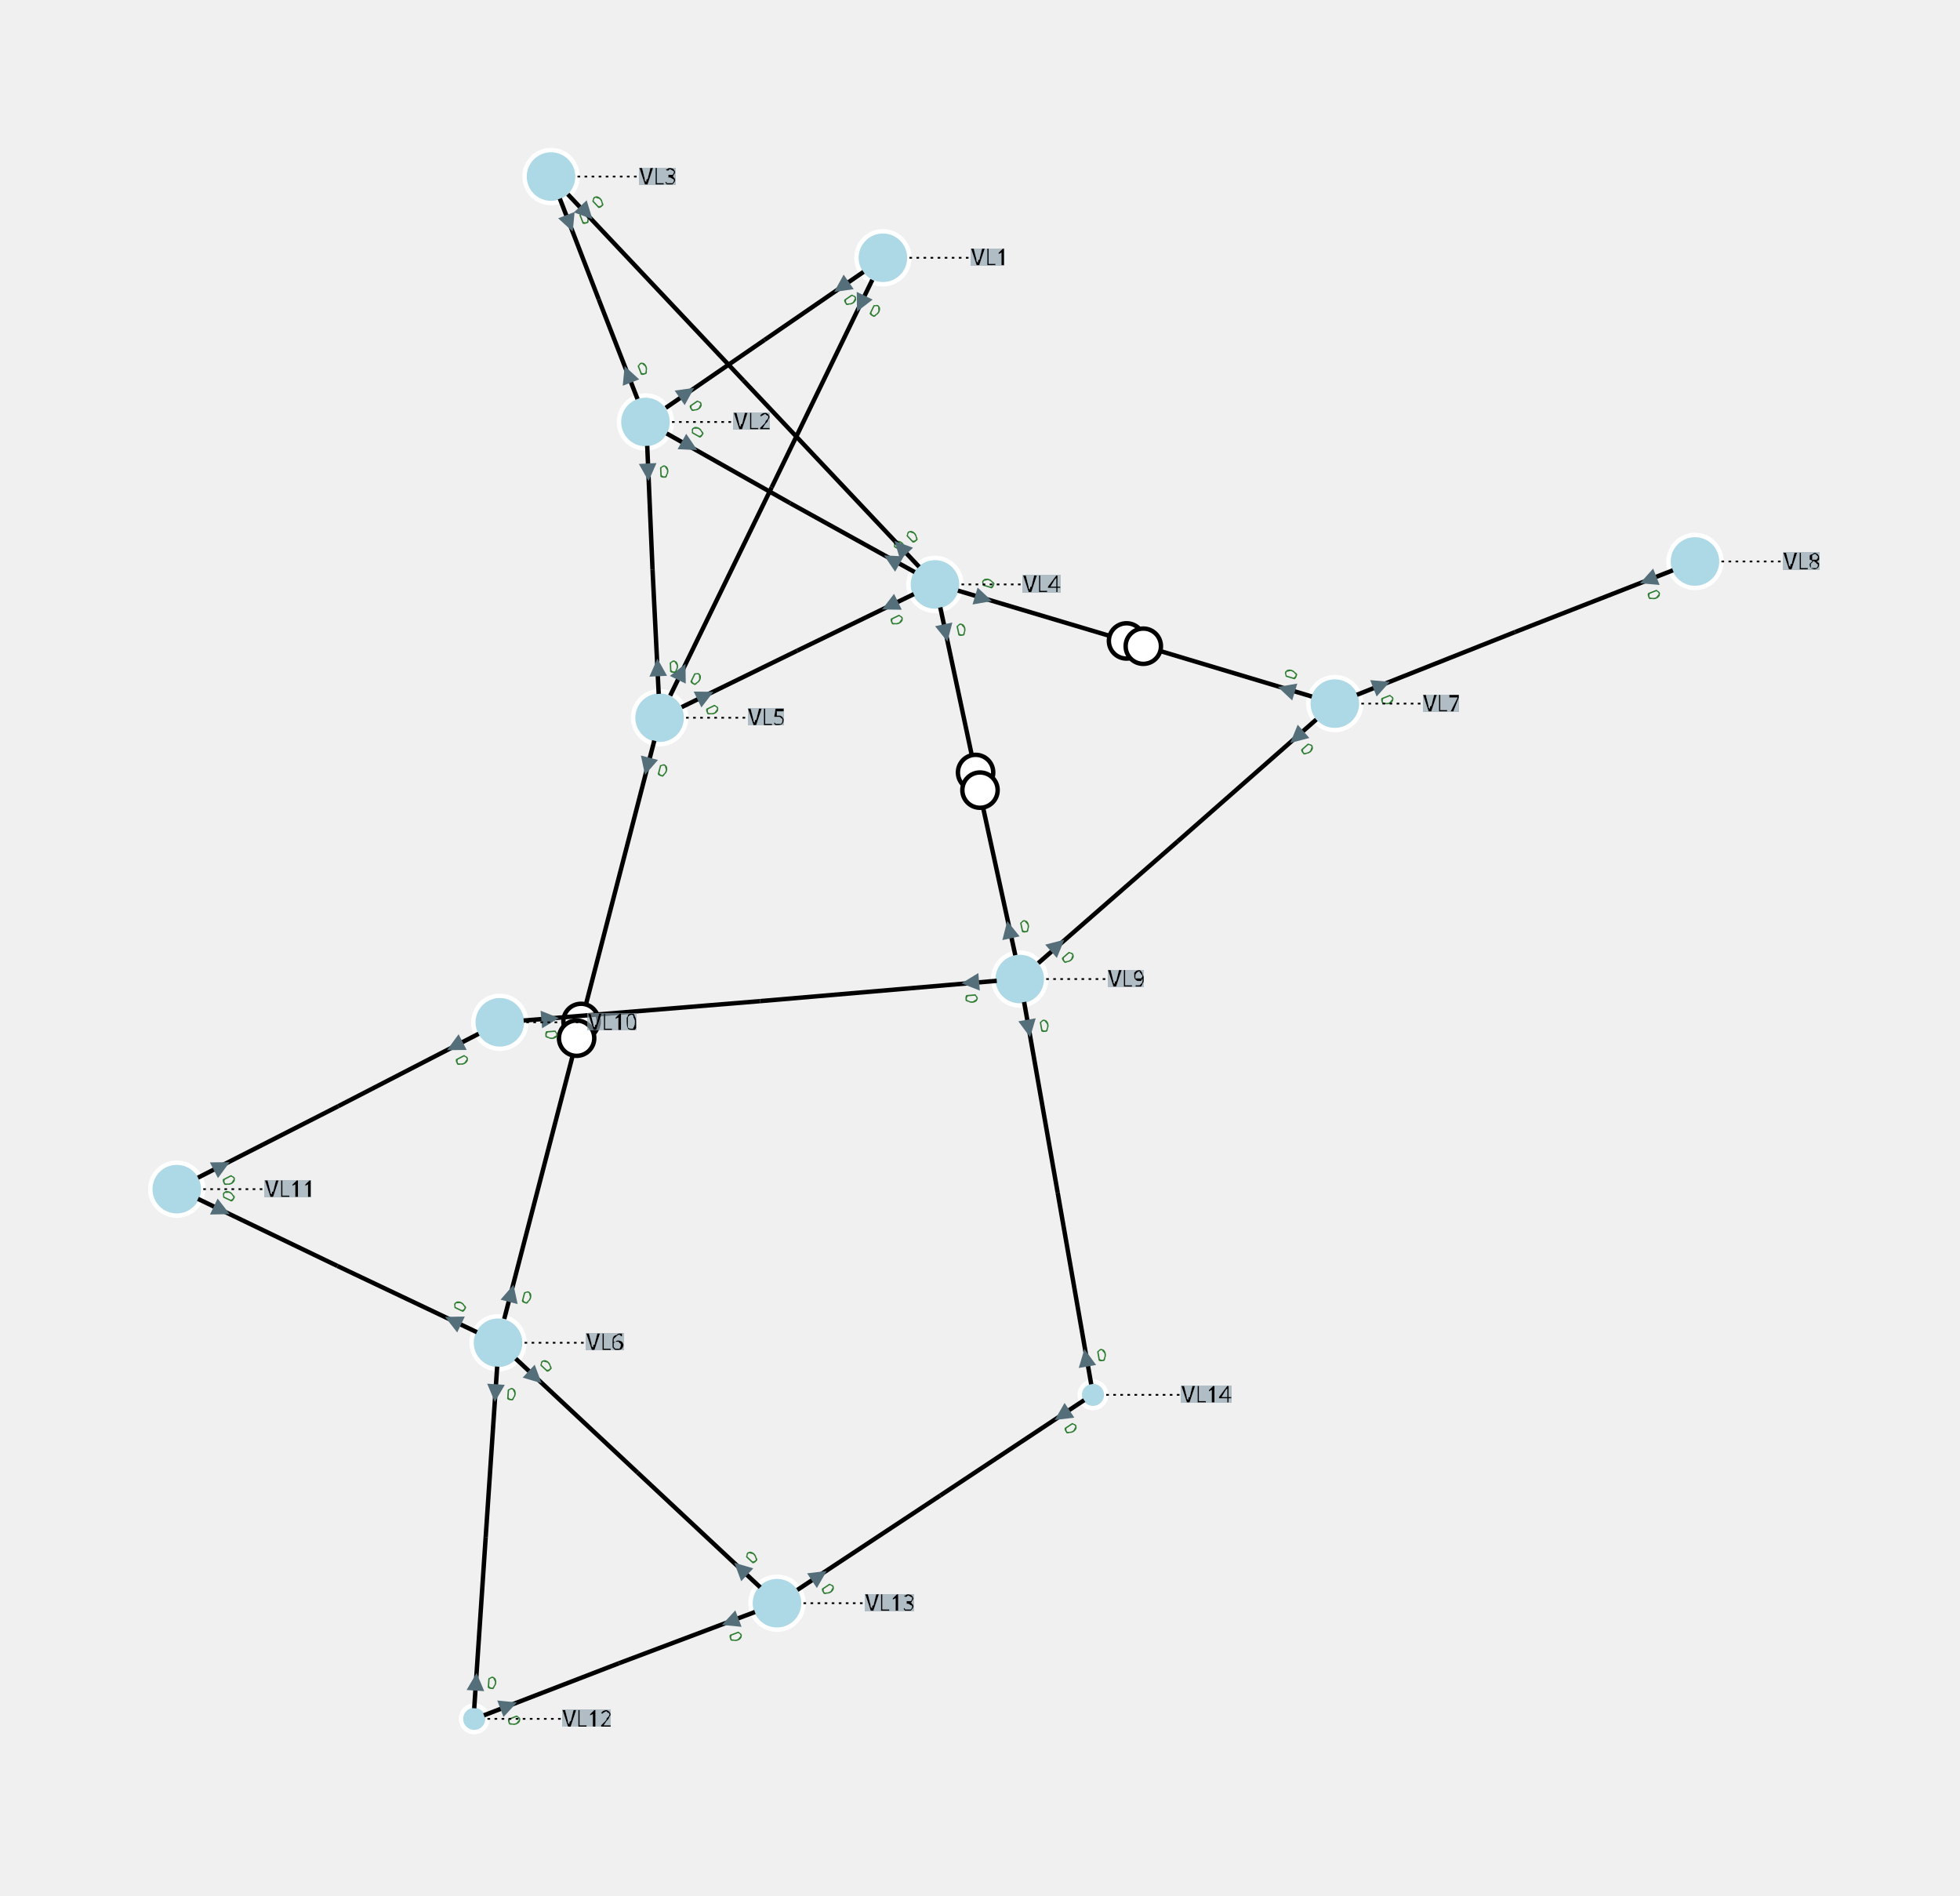
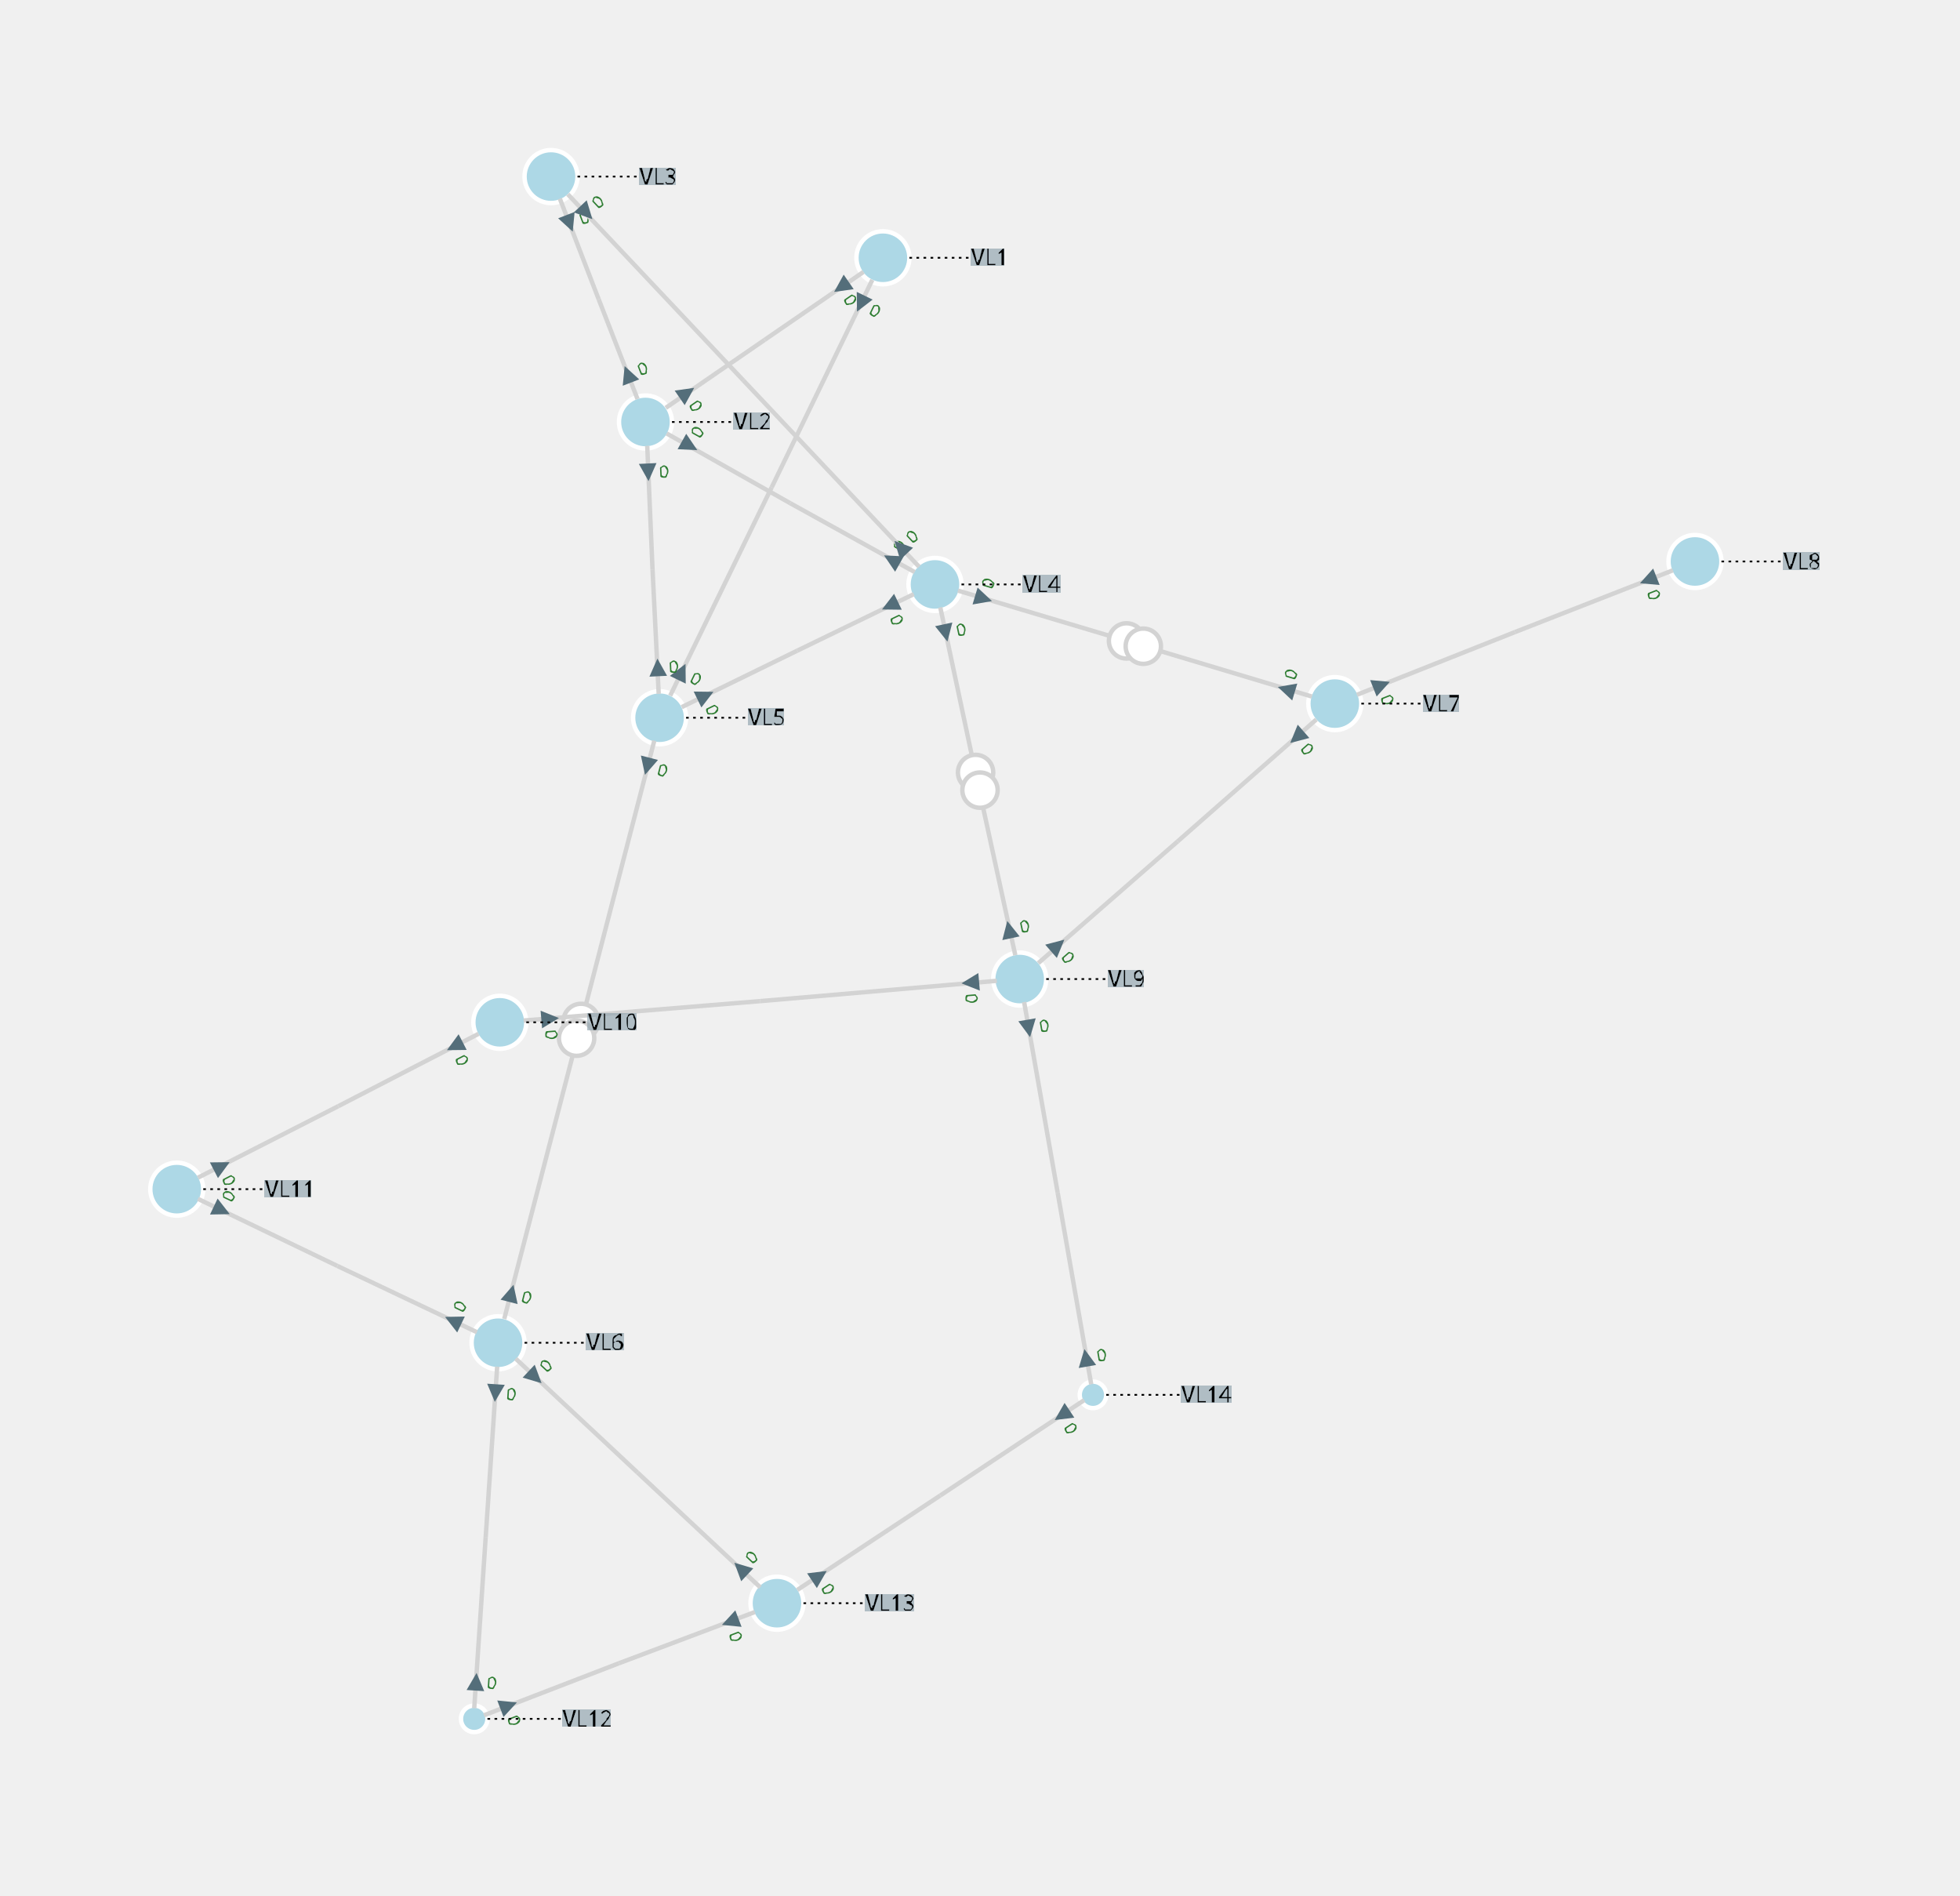
<svg xmlns="http://www.w3.org/2000/svg" width="800.00" height="773.52" viewBox="-8.76 -9.98 22.20 21.47">
  <style>
- .nad-branch-edges polyline, .nad-branch-edges path {stroke: var(--nad-vl-color, black); stroke-width: 0.05; fill: none}
- .nad-branch-edges circle {stroke: var(--nad-vl-color, black); stroke-width: 0.05; fill: white}
- .nad-3wt-edges polyline {stroke: var(--nad-vl-color, black); stroke-width: 0.05; fill: none}
+ .nad-branch-edges polyline, .nad-branch-edges path {stroke: var(--nad-vl-color, lightgrey); stroke-width: 0.05; fill: none}
+ .nad-branch-edges circle {stroke: var(--nad-vl-color, lightgrey); stroke-width: 0.05; fill: white}
+ .nad-3wt-edges polyline {stroke: var(--nad-vl-color, lightgrey); stroke-width: 0.05; fill: none}
.nad-text-edges {stroke: black; stroke-width: 0.02; stroke-dasharray: .03,.05}
.nad-disconnected {stroke-dasharray: .1,.1}
.nad-vl-nodes circle {fill: var(--nad-vl-color, lightblue); stroke-width: 0.05; stroke: white}
.nad-vl-nodes circle.nad-unknown-busnode {stroke: lightgrey; stroke-width: 0.05; stroke-dasharray: .05,.05; fill: none}
.nad-vl-nodes path {fill: var(--nad-vl-color, lightblue); stroke-width: 0.05; stroke: white; stroke-linejoin:round;}
.nad-hvdc-edge polyline.nad-hvdc {stroke: grey; stroke-width: 0.2}
.nad-3wt-nodes circle {stroke: var(--nad-vl-color, lightgrey); stroke-width: 0.05; fill: none}
.nad-3wt-bg circle {stroke: none; fill: white}
.nad-state-out .nad-arrow-in {visibility: hidden}
.nad-state-in .nad-arrow-out {visibility: hidden}
.nad-active path {stroke: none; fill: #546e7a}
.nad-active {visibility: visible}
.nad-reactive {visibility: hidden}
.nad-reactive path {stroke: none; fill: #0277bd}
.nad-text-background {flood-color: #90a4aeaa}
.nad-text-nodes {font: 0.25px "Verdana"; fill: black}
.nad-edge-infos {font: 0.2px "Verdana"}
.nad-edge-infos .nad-state-in {fill: #b71c1c}
.nad-edge-infos .nad-state-out {fill: #2e7d32}
.nad-vl0to30 {--nad-vl-color: #AFB42B}
.nad-vl30to50 {--nad-vl-color: #EF9A9A}
.nad-vl50to70 {--nad-vl-color: #9C27B0}
.nad-vl70to120 {--nad-vl-color: #E65100}
.nad-vl120to180 {--nad-vl-color: #00ACC1}
.nad-vl180to300 {--nad-vl-color: #2E7D32}
.nad-vl300to500 {--nad-vl-color: #D32F2F}
</style>
  <defs>
    <filter id="textBgFilter" x="0" y="0" width="1" height="1">
      <feFlood class="nad-text-background" />
      <feComposite in="SourceGraphic" operator="over" />
    </filter>
  </defs>
  <g class="nad-vl-nodes">
    <g transform="translate(1.24,-7.06)" id="0" class="nad-vl120to180" title="VL1">
      <circle r="0.30" id="1" />
    </g>
    <g transform="translate(-1.45,-5.20)" id="2" class="nad-vl120to180" title="VL2">
      <circle r="0.30" id="3" />
    </g>
    <g transform="translate(-2.52,-7.98)" id="4" class="nad-vl120to180" title="VL3">
      <circle r="0.30" id="5" />
    </g>
    <g transform="translate(1.83,-3.36)" id="6" class="nad-vl120to180" title="VL4">
      <circle r="0.30" id="7" />
    </g>
    <g transform="translate(-1.29,-1.85)" id="8" class="nad-vl120to180" title="VL5">
      <circle r="0.30" id="9" />
    </g>
    <g transform="translate(-3.12,5.23)" id="10" class="nad-vl0to30" title="VL6">
      <circle r="0.30" id="11" />
    </g>
    <g transform="translate(6.36,-2.01)" id="12" class="nad-vl0to30" title="VL7">
      <circle r="0.30" id="13" />
    </g>
    <g transform="translate(10.44,-3.62)" id="14" class="nad-vl0to30" title="VL8">
      <circle r="0.30" id="15" />
    </g>
    <g transform="translate(2.79,1.11)" id="16" class="nad-vl0to30" title="VL9">
      <circle r="0.30" id="17" />
    </g>
    <g transform="translate(-3.10,1.60)" id="18" class="nad-vl0to30" title="VL10">
      <circle r="0.30" id="19" />
    </g>
    <g transform="translate(-6.76,3.49)" id="20" class="nad-vl0to30" title="VL11">
      <circle r="0.30" id="21" />
    </g>
    <g transform="translate(-3.39,9.49)" id="22" class="nad-vl0to30" title="VL12">
      <circle r="0.15" id="23" />
    </g>
    <g transform="translate(0.04,8.18)" id="24" class="nad-vl0to30" title="VL13">
      <circle r="0.30" id="25" />
    </g>
    <g transform="translate(3.62,5.82)" id="26" class="nad-vl0to30" title="VL14">
      <circle r="0.15" id="27" />
    </g>
  </g>
  <g class="nad-branch-edges">
    <g id="28" class="nad-vl120to180" title="L1-2-1">
      <g>
        <polyline points="1.02,-6.90 -0.10,-6.13" />
        <g class="nad-edge-infos" transform="translate(0.77,-6.73)">
          <g class="nad-active nad-state-out">
            <g transform="rotate(-124.59)">
              <path class="nad-arrow-in" d="M-0.1 -0.1 H0.1 L0 0.1z" />
              <path class="nad-arrow-out" d="M-0.1 0.1 H0.1 L0 -0.1z" />
            </g>
            <text transform="rotate(55.41)" x="0.12" style="dominant-baseline:middle">0</text>
          </g>
          <g class="nad-reactive nad-state-out">
            <g transform="rotate(-124.59)">
              <path class="nad-arrow-in" d="M-0.1 -0.1 H0.1 L0 0.1z" />
              <path class="nad-arrow-out" d="M-0.1 0.1 H0.1 L0 -0.1z" />
            </g>
            <text transform="rotate(55.41)" x="0.12" style="dominant-baseline:middle">0</text>
          </g>
        </g>
      </g>
      <g>
        <polyline points="-1.22,-5.36 -0.10,-6.13" />
        <g class="nad-edge-infos" transform="translate(-0.98,-5.53)">
          <g class="nad-active nad-state-out">
            <g transform="rotate(55.41)">
              <path class="nad-arrow-in" d="M-0.1 -0.1 H0.1 L0 0.1z" />
              <path class="nad-arrow-out" d="M-0.1 0.1 H0.1 L0 -0.1z" />
            </g>
            <text transform="rotate(55.41)" x="0.12" style="dominant-baseline:middle">0</text>
          </g>
          <g class="nad-reactive nad-state-out">
            <g transform="rotate(55.41)">
              <path class="nad-arrow-in" d="M-0.1 -0.1 H0.1 L0 0.1z" />
              <path class="nad-arrow-out" d="M-0.1 0.1 H0.1 L0 -0.1z" />
            </g>
            <text transform="rotate(55.41)" x="0.12" style="dominant-baseline:middle">0</text>
          </g>
        </g>
      </g>
    </g>
    <g id="29" class="nad-vl120to180" title="L1-5-1">
      <g>
        <polyline points="1.12,-6.81 -0.02,-4.46" />
        <g class="nad-edge-infos" transform="translate(0.99,-6.54)">
          <g class="nad-active nad-state-out">
            <g transform="rotate(-154.11)">
              <path class="nad-arrow-in" d="M-0.1 -0.1 H0.1 L0 0.1z" />
              <path class="nad-arrow-out" d="M-0.1 0.1 H0.1 L0 -0.1z" />
            </g>
            <text transform="rotate(25.89)" x="0.12" style="dominant-baseline:middle">0</text>
          </g>
          <g class="nad-reactive nad-state-out">
            <g transform="rotate(-154.11)">
              <path class="nad-arrow-in" d="M-0.1 -0.1 H0.1 L0 0.1z" />
              <path class="nad-arrow-out" d="M-0.1 0.1 H0.1 L0 -0.1z" />
            </g>
            <text transform="rotate(25.89)" x="0.12" style="dominant-baseline:middle">0</text>
          </g>
        </g>
      </g>
      <g>
        <polyline points="-1.17,-2.10 -0.02,-4.46" />
        <g class="nad-edge-infos" transform="translate(-1.04,-2.37)">
          <g class="nad-active nad-state-out">
            <g transform="rotate(25.89)">
              <path class="nad-arrow-in" d="M-0.1 -0.1 H0.1 L0 0.1z" />
              <path class="nad-arrow-out" d="M-0.1 0.1 H0.1 L0 -0.1z" />
            </g>
            <text transform="rotate(25.89)" x="0.12" style="dominant-baseline:middle">0</text>
          </g>
          <g class="nad-reactive nad-state-out">
            <g transform="rotate(25.89)">
              <path class="nad-arrow-in" d="M-0.1 -0.1 H0.1 L0 0.1z" />
              <path class="nad-arrow-out" d="M-0.1 0.1 H0.1 L0 -0.1z" />
            </g>
            <text transform="rotate(25.89)" x="0.12" style="dominant-baseline:middle">0</text>
          </g>
        </g>
      </g>
    </g>
    <g id="30" class="nad-vl120to180" title="L2-3-1">
      <g>
        <polyline points="-1.54,-5.46 -1.98,-6.59" />
        <g class="nad-edge-infos" transform="translate(-1.65,-5.74)">
          <g class="nad-active nad-state-out">
            <g transform="rotate(-21.05)">
              <path class="nad-arrow-in" d="M-0.1 -0.1 H0.1 L0 0.1z" />
              <path class="nad-arrow-out" d="M-0.1 0.1 H0.1 L0 -0.1z" />
            </g>
            <text transform="rotate(-21.05)" x="0.12" style="dominant-baseline:middle">0</text>
          </g>
          <g class="nad-reactive nad-state-out">
            <g transform="rotate(-21.05)">
              <path class="nad-arrow-in" d="M-0.1 -0.1 H0.1 L0 0.1z" />
              <path class="nad-arrow-out" d="M-0.1 0.1 H0.1 L0 -0.1z" />
            </g>
            <text transform="rotate(-21.05)" x="0.12" style="dominant-baseline:middle">0</text>
          </g>
        </g>
      </g>
      <g>
        <polyline points="-2.42,-7.73 -1.98,-6.59" />
        <g class="nad-edge-infos" transform="translate(-2.31,-7.45)">
          <g class="nad-active nad-state-out">
            <g transform="rotate(158.95)">
              <path class="nad-arrow-in" d="M-0.1 -0.1 H0.1 L0 0.1z" />
              <path class="nad-arrow-out" d="M-0.1 0.1 H0.1 L0 -0.1z" />
            </g>
            <text transform="rotate(-21.05)" x="0.12" style="dominant-baseline:middle">0</text>
          </g>
          <g class="nad-reactive nad-state-out">
            <g transform="rotate(158.95)">
              <path class="nad-arrow-in" d="M-0.1 -0.1 H0.1 L0 0.1z" />
              <path class="nad-arrow-out" d="M-0.1 0.1 H0.1 L0 -0.1z" />
            </g>
            <text transform="rotate(-21.05)" x="0.12" style="dominant-baseline:middle">0</text>
          </g>
        </g>
      </g>
    </g>
    <g id="31" class="nad-vl120to180" title="L2-4-1">
      <g>
        <polyline points="-1.21,-5.07 0.19,-4.28" />
        <g class="nad-edge-infos" transform="translate(-0.95,-4.93)">
          <g class="nad-active nad-state-out">
            <g transform="rotate(119.28)">
              <path class="nad-arrow-in" d="M-0.1 -0.1 H0.1 L0 0.1z" />
              <path class="nad-arrow-out" d="M-0.1 0.1 H0.1 L0 -0.1z" />
            </g>
            <text transform="rotate(-60.72)" x="0.12" style="dominant-baseline:middle">0</text>
          </g>
          <g class="nad-reactive nad-state-out">
            <g transform="rotate(119.28)">
              <path class="nad-arrow-in" d="M-0.1 -0.1 H0.1 L0 0.1z" />
              <path class="nad-arrow-out" d="M-0.1 0.1 H0.1 L0 -0.1z" />
            </g>
            <text transform="rotate(-60.72)" x="0.12" style="dominant-baseline:middle">0</text>
          </g>
        </g>
      </g>
      <g>
        <polyline points="1.60,-3.50 0.19,-4.28" />
        <g class="nad-edge-infos" transform="translate(1.34,-3.64)">
          <g class="nad-active nad-state-out">
            <g transform="rotate(-60.72)">
              <path class="nad-arrow-in" d="M-0.1 -0.1 H0.1 L0 0.1z" />
              <path class="nad-arrow-out" d="M-0.1 0.1 H0.1 L0 -0.1z" />
            </g>
            <text transform="rotate(-60.72)" x="0.12" style="dominant-baseline:middle">0</text>
          </g>
          <g class="nad-reactive nad-state-out">
            <g transform="rotate(-60.72)">
              <path class="nad-arrow-in" d="M-0.1 -0.1 H0.1 L0 0.1z" />
              <path class="nad-arrow-out" d="M-0.1 0.1 H0.1 L0 -0.1z" />
            </g>
            <text transform="rotate(-60.72)" x="0.12" style="dominant-baseline:middle">0</text>
          </g>
        </g>
      </g>
    </g>
    <g id="32" class="nad-vl120to180" title="L2-5-1">
      <g>
        <polyline points="-1.43,-4.93 -1.37,-3.53" />
        <g class="nad-edge-infos" transform="translate(-1.42,-4.63)">
          <g class="nad-active nad-state-out">
            <g transform="rotate(177.24)">
              <path class="nad-arrow-in" d="M-0.1 -0.1 H0.1 L0 0.1z" />
              <path class="nad-arrow-out" d="M-0.1 0.1 H0.1 L0 -0.1z" />
            </g>
            <text transform="rotate(-2.76)" x="0.12" style="dominant-baseline:middle">0</text>
          </g>
          <g class="nad-reactive nad-state-out">
            <g transform="rotate(177.24)">
              <path class="nad-arrow-in" d="M-0.1 -0.1 H0.1 L0 0.1z" />
              <path class="nad-arrow-out" d="M-0.1 0.1 H0.1 L0 -0.1z" />
            </g>
            <text transform="rotate(-2.76)" x="0.12" style="dominant-baseline:middle">0</text>
          </g>
        </g>
      </g>
      <g>
        <polyline points="-1.30,-2.12 -1.37,-3.53" />
        <g class="nad-edge-infos" transform="translate(-1.31,-2.42)">
          <g class="nad-active nad-state-out">
            <g transform="rotate(-2.76)">
              <path class="nad-arrow-in" d="M-0.1 -0.1 H0.1 L0 0.1z" />
              <path class="nad-arrow-out" d="M-0.1 0.1 H0.1 L0 -0.1z" />
            </g>
            <text transform="rotate(-2.76)" x="0.12" style="dominant-baseline:middle">0</text>
          </g>
          <g class="nad-reactive nad-state-out">
            <g transform="rotate(-2.76)">
              <path class="nad-arrow-in" d="M-0.1 -0.1 H0.1 L0 0.1z" />
              <path class="nad-arrow-out" d="M-0.1 0.1 H0.1 L0 -0.1z" />
            </g>
            <text transform="rotate(-2.76)" x="0.12" style="dominant-baseline:middle">0</text>
          </g>
        </g>
      </g>
    </g>
    <g id="33" class="nad-vl120to180" title="L3-4-1">
      <g>
        <polyline points="-2.33,-7.78 -0.34,-5.67" />
        <g class="nad-edge-infos" transform="translate(-2.12,-7.57)">
          <g class="nad-active nad-state-out">
            <g transform="rotate(136.70)">
              <path class="nad-arrow-in" d="M-0.1 -0.1 H0.1 L0 0.1z" />
              <path class="nad-arrow-out" d="M-0.1 0.1 H0.1 L0 -0.1z" />
            </g>
            <text transform="rotate(-43.30)" x="0.12" style="dominant-baseline:middle">0</text>
          </g>
          <g class="nad-reactive nad-state-out">
            <g transform="rotate(136.70)">
              <path class="nad-arrow-in" d="M-0.1 -0.1 H0.1 L0 0.1z" />
              <path class="nad-arrow-out" d="M-0.1 0.1 H0.1 L0 -0.1z" />
            </g>
            <text transform="rotate(-43.30)" x="0.12" style="dominant-baseline:middle">0</text>
          </g>
        </g>
      </g>
      <g>
        <polyline points="1.65,-3.56 -0.34,-5.67" />
        <g class="nad-edge-infos" transform="translate(1.44,-3.78)">
          <g class="nad-active nad-state-out">
            <g transform="rotate(-43.30)">
              <path class="nad-arrow-in" d="M-0.1 -0.1 H0.1 L0 0.1z" />
              <path class="nad-arrow-out" d="M-0.1 0.1 H0.1 L0 -0.1z" />
            </g>
            <text transform="rotate(-43.30)" x="0.12" style="dominant-baseline:middle">0</text>
          </g>
          <g class="nad-reactive nad-state-out">
            <g transform="rotate(-43.30)">
              <path class="nad-arrow-in" d="M-0.1 -0.1 H0.1 L0 0.1z" />
              <path class="nad-arrow-out" d="M-0.1 0.1 H0.1 L0 -0.1z" />
            </g>
            <text transform="rotate(-43.30)" x="0.12" style="dominant-baseline:middle">0</text>
          </g>
        </g>
      </g>
    </g>
    <g id="34" class="nad-vl120to180" title="L4-5-1">
      <g>
        <polyline points="1.59,-3.25 0.27,-2.61" />
        <g class="nad-edge-infos" transform="translate(1.32,-3.12)">
          <g class="nad-active nad-state-out">
            <g transform="rotate(-115.82)">
              <path class="nad-arrow-in" d="M-0.1 -0.1 H0.1 L0 0.1z" />
              <path class="nad-arrow-out" d="M-0.1 0.1 H0.1 L0 -0.1z" />
            </g>
            <text transform="rotate(64.18)" x="0.12" style="dominant-baseline:middle">0</text>
          </g>
          <g class="nad-reactive nad-state-out">
            <g transform="rotate(-115.82)">
              <path class="nad-arrow-in" d="M-0.1 -0.1 H0.1 L0 0.1z" />
              <path class="nad-arrow-out" d="M-0.1 0.1 H0.1 L0 -0.1z" />
            </g>
            <text transform="rotate(64.18)" x="0.12" style="dominant-baseline:middle">0</text>
          </g>
        </g>
      </g>
      <g>
        <polyline points="-1.04,-1.97 0.27,-2.61" />
        <g class="nad-edge-infos" transform="translate(-0.77,-2.10)">
          <g class="nad-active nad-state-out">
            <g transform="rotate(64.18)">
              <path class="nad-arrow-in" d="M-0.1 -0.1 H0.1 L0 0.1z" />
              <path class="nad-arrow-out" d="M-0.1 0.1 H0.1 L0 -0.1z" />
            </g>
            <text transform="rotate(64.18)" x="0.12" style="dominant-baseline:middle">0</text>
          </g>
          <g class="nad-reactive nad-state-out">
            <g transform="rotate(64.18)">
              <path class="nad-arrow-in" d="M-0.1 -0.1 H0.1 L0 0.1z" />
              <path class="nad-arrow-out" d="M-0.1 0.1 H0.1 L0 -0.1z" />
            </g>
            <text transform="rotate(64.18)" x="0.12" style="dominant-baseline:middle">0</text>
          </g>
        </g>
      </g>
    </g>
    <g id="35" title="T4-7-1">
      <g class="nad-vl120to180">
        <polyline points="2.09,-3.29 4.10,-2.69" />
        <g class="nad-edge-infos" transform="translate(2.38,-3.20)">
          <g class="nad-active nad-state-out">
            <g transform="rotate(106.67)">
              <path class="nad-arrow-in" d="M-0.1 -0.1 H0.1 L0 0.1z" />
              <path class="nad-arrow-out" d="M-0.1 0.1 H0.1 L0 -0.1z" />
            </g>
            <text transform="rotate(-73.33)" x="0.12" style="dominant-baseline:middle">0</text>
          </g>
          <g class="nad-reactive nad-state-out">
            <g transform="rotate(106.67)">
              <path class="nad-arrow-in" d="M-0.1 -0.1 H0.1 L0 0.1z" />
              <path class="nad-arrow-out" d="M-0.1 0.1 H0.1 L0 -0.1z" />
            </g>
            <text transform="rotate(-73.33)" x="0.12" style="dominant-baseline:middle">0</text>
          </g>
        </g>
        <circle cx="4.00" cy="-2.72" r="0.20" />
      </g>
      <g class="nad-vl0to30">
        <polyline points="6.10,-2.09 4.10,-2.69" />
        <g class="nad-edge-infos" transform="translate(5.81,-2.17)">
          <g class="nad-active nad-state-out">
            <g transform="rotate(-73.33)">
              <path class="nad-arrow-in" d="M-0.1 -0.1 H0.1 L0 0.1z" />
              <path class="nad-arrow-out" d="M-0.1 0.1 H0.1 L0 -0.1z" />
            </g>
            <text transform="rotate(-73.33)" x="0.12" style="dominant-baseline:middle">0</text>
          </g>
          <g class="nad-reactive nad-state-out">
            <g transform="rotate(-73.33)">
              <path class="nad-arrow-in" d="M-0.1 -0.1 H0.1 L0 0.1z" />
              <path class="nad-arrow-out" d="M-0.1 0.1 H0.1 L0 -0.1z" />
            </g>
            <text transform="rotate(-73.33)" x="0.12" style="dominant-baseline:middle">0</text>
          </g>
        </g>
        <circle cx="4.19" cy="-2.66" r="0.20" />
      </g>
    </g>
    <g id="36" title="T4-9-1">
      <g class="nad-vl120to180">
        <polyline points="1.89,-3.10 2.31,-1.13" />
        <g class="nad-edge-infos" transform="translate(1.95,-2.81)">
          <g class="nad-active nad-state-out">
            <g transform="rotate(167.88)">
              <path class="nad-arrow-in" d="M-0.1 -0.1 H0.1 L0 0.1z" />
              <path class="nad-arrow-out" d="M-0.1 0.1 H0.1 L0 -0.1z" />
            </g>
            <text transform="rotate(-12.12)" x="0.12" style="dominant-baseline:middle">0</text>
          </g>
          <g class="nad-reactive nad-state-out">
            <g transform="rotate(167.88)">
              <path class="nad-arrow-in" d="M-0.1 -0.1 H0.1 L0 0.1z" />
              <path class="nad-arrow-out" d="M-0.1 0.1 H0.1 L0 -0.1z" />
            </g>
            <text transform="rotate(-12.12)" x="0.12" style="dominant-baseline:middle">0</text>
          </g>
        </g>
        <circle cx="2.29" cy="-1.23" r="0.20" />
      </g>
      <g class="nad-vl0to30">
        <polyline points="2.74,0.84 2.31,-1.13" />
        <g class="nad-edge-infos" transform="translate(2.67,0.55)">
          <g class="nad-active nad-state-out">
            <g transform="rotate(-12.12)">
              <path class="nad-arrow-in" d="M-0.1 -0.1 H0.1 L0 0.1z" />
              <path class="nad-arrow-out" d="M-0.1 0.1 H0.1 L0 -0.1z" />
            </g>
            <text transform="rotate(-12.12)" x="0.12" style="dominant-baseline:middle">0</text>
          </g>
          <g class="nad-reactive nad-state-out">
            <g transform="rotate(-12.12)">
              <path class="nad-arrow-in" d="M-0.1 -0.1 H0.1 L0 0.1z" />
              <path class="nad-arrow-out" d="M-0.1 0.1 H0.1 L0 -0.1z" />
            </g>
            <text transform="rotate(-12.12)" x="0.12" style="dominant-baseline:middle">0</text>
          </g>
        </g>
        <circle cx="2.34" cy="-1.03" r="0.20" />
      </g>
    </g>
    <g id="37" title="T5-6-1">
      <g class="nad-vl120to180">
        <polyline points="-1.35,-1.59 -2.20,1.69" />
        <g class="nad-edge-infos" transform="translate(-1.43,-1.30)">
          <g class="nad-active nad-state-out">
            <g transform="rotate(-165.51)">
              <path class="nad-arrow-in" d="M-0.1 -0.1 H0.1 L0 0.1z" />
              <path class="nad-arrow-out" d="M-0.1 0.1 H0.1 L0 -0.1z" />
            </g>
            <text transform="rotate(14.49)" x="0.12" style="dominant-baseline:middle">0</text>
          </g>
          <g class="nad-reactive nad-state-out">
            <g transform="rotate(-165.51)">
              <path class="nad-arrow-in" d="M-0.1 -0.1 H0.1 L0 0.1z" />
              <path class="nad-arrow-out" d="M-0.1 0.1 H0.1 L0 -0.1z" />
            </g>
            <text transform="rotate(14.49)" x="0.12" style="dominant-baseline:middle">0</text>
          </g>
        </g>
        <circle cx="-2.18" cy="1.59" r="0.20" />
      </g>
      <g class="nad-vl0to30">
        <polyline points="-3.05,4.96 -2.20,1.69" />
        <g class="nad-edge-infos" transform="translate(-2.97,4.67)">
          <g class="nad-active nad-state-out">
            <g transform="rotate(14.49)">
              <path class="nad-arrow-in" d="M-0.1 -0.1 H0.1 L0 0.1z" />
              <path class="nad-arrow-out" d="M-0.1 0.1 H0.1 L0 -0.1z" />
            </g>
            <text transform="rotate(14.49)" x="0.12" style="dominant-baseline:middle">0</text>
          </g>
          <g class="nad-reactive nad-state-out">
            <g transform="rotate(14.49)">
              <path class="nad-arrow-in" d="M-0.1 -0.1 H0.1 L0 0.1z" />
              <path class="nad-arrow-out" d="M-0.1 0.1 H0.1 L0 -0.1z" />
            </g>
            <text transform="rotate(14.49)" x="0.12" style="dominant-baseline:middle">0</text>
          </g>
        </g>
        <circle cx="-2.23" cy="1.78" r="0.20" />
      </g>
    </g>
    <g id="38" class="nad-vl0to30" title="L6-11-1">
      <g>
        <polyline points="-3.36,5.11 -4.94,4.36" />
        <g class="nad-edge-infos" transform="translate(-3.63,4.98)">
          <g class="nad-active nad-state-out">
            <g transform="rotate(-64.50)">
              <path class="nad-arrow-in" d="M-0.1 -0.1 H0.1 L0 0.1z" />
              <path class="nad-arrow-out" d="M-0.1 0.1 H0.1 L0 -0.1z" />
            </g>
            <text transform="rotate(-64.50)" x="0.12" style="dominant-baseline:middle">0</text>
          </g>
          <g class="nad-reactive nad-state-out">
            <g transform="rotate(-64.50)">
              <path class="nad-arrow-in" d="M-0.1 -0.1 H0.1 L0 0.1z" />
              <path class="nad-arrow-out" d="M-0.1 0.1 H0.1 L0 -0.1z" />
            </g>
            <text transform="rotate(-64.50)" x="0.12" style="dominant-baseline:middle">0</text>
          </g>
        </g>
      </g>
      <g>
        <polyline points="-6.52,3.60 -4.94,4.36" />
        <g class="nad-edge-infos" transform="translate(-6.25,3.73)">
          <g class="nad-active nad-state-out">
            <g transform="rotate(115.50)">
              <path class="nad-arrow-in" d="M-0.1 -0.1 H0.1 L0 0.1z" />
              <path class="nad-arrow-out" d="M-0.1 0.1 H0.1 L0 -0.1z" />
            </g>
            <text transform="rotate(-64.50)" x="0.12" style="dominant-baseline:middle">0</text>
          </g>
          <g class="nad-reactive nad-state-out">
            <g transform="rotate(115.50)">
              <path class="nad-arrow-in" d="M-0.1 -0.1 H0.1 L0 0.1z" />
              <path class="nad-arrow-out" d="M-0.1 0.1 H0.1 L0 -0.1z" />
            </g>
            <text transform="rotate(-64.50)" x="0.12" style="dominant-baseline:middle">0</text>
          </g>
        </g>
      </g>
    </g>
    <g id="39" class="nad-vl0to30" title="L6-12-1">
      <g>
        <polyline points="-3.13,5.50 -3.26,7.43" />
        <g class="nad-edge-infos" transform="translate(-3.15,5.80)">
          <g class="nad-active nad-state-out">
            <g transform="rotate(-176.25)">
              <path class="nad-arrow-in" d="M-0.1 -0.1 H0.1 L0 0.1z" />
              <path class="nad-arrow-out" d="M-0.1 0.1 H0.1 L0 -0.1z" />
            </g>
            <text transform="rotate(3.75)" x="0.12" style="dominant-baseline:middle">0</text>
          </g>
          <g class="nad-reactive nad-state-out">
            <g transform="rotate(-176.25)">
              <path class="nad-arrow-in" d="M-0.1 -0.1 H0.1 L0 0.1z" />
              <path class="nad-arrow-out" d="M-0.1 0.1 H0.1 L0 -0.1z" />
            </g>
            <text transform="rotate(3.75)" x="0.12" style="dominant-baseline:middle">0</text>
          </g>
        </g>
      </g>
      <g>
        <polyline points="-3.39,9.37 -3.26,7.43" />
        <g class="nad-edge-infos" transform="translate(-3.37,9.07)">
          <g class="nad-active nad-state-out">
            <g transform="rotate(3.75)">
              <path class="nad-arrow-in" d="M-0.1 -0.1 H0.1 L0 0.1z" />
              <path class="nad-arrow-out" d="M-0.1 0.1 H0.1 L0 -0.1z" />
            </g>
            <text transform="rotate(3.75)" x="0.12" style="dominant-baseline:middle">0</text>
          </g>
          <g class="nad-reactive nad-state-out">
            <g transform="rotate(3.75)">
              <path class="nad-arrow-in" d="M-0.1 -0.1 H0.1 L0 0.1z" />
              <path class="nad-arrow-out" d="M-0.1 0.1 H0.1 L0 -0.1z" />
            </g>
            <text transform="rotate(3.75)" x="0.12" style="dominant-baseline:middle">0</text>
          </g>
        </g>
      </g>
    </g>
    <g id="40" class="nad-vl0to30" title="L6-13-1">
      <g>
        <polyline points="-2.92,5.41 -1.54,6.70" />
        <g class="nad-edge-infos" transform="translate(-2.70,5.62)">
          <g class="nad-active nad-state-out">
            <g transform="rotate(133.11)">
              <path class="nad-arrow-in" d="M-0.1 -0.1 H0.1 L0 0.1z" />
              <path class="nad-arrow-out" d="M-0.1 0.1 H0.1 L0 -0.1z" />
            </g>
            <text transform="rotate(-46.89)" x="0.12" style="dominant-baseline:middle">0</text>
          </g>
          <g class="nad-reactive nad-state-out">
            <g transform="rotate(133.11)">
              <path class="nad-arrow-in" d="M-0.1 -0.1 H0.1 L0 0.1z" />
              <path class="nad-arrow-out" d="M-0.1 0.1 H0.1 L0 -0.1z" />
            </g>
            <text transform="rotate(-46.89)" x="0.12" style="dominant-baseline:middle">0</text>
          </g>
        </g>
      </g>
      <g>
        <polyline points="-0.15,8.00 -1.54,6.70" />
        <g class="nad-edge-infos" transform="translate(-0.37,7.79)">
          <g class="nad-active nad-state-out">
            <g transform="rotate(-46.89)">
              <path class="nad-arrow-in" d="M-0.1 -0.1 H0.1 L0 0.1z" />
              <path class="nad-arrow-out" d="M-0.1 0.1 H0.1 L0 -0.1z" />
            </g>
            <text transform="rotate(-46.89)" x="0.12" style="dominant-baseline:middle">0</text>
          </g>
          <g class="nad-reactive nad-state-out">
            <g transform="rotate(-46.89)">
              <path class="nad-arrow-in" d="M-0.1 -0.1 H0.1 L0 0.1z" />
              <path class="nad-arrow-out" d="M-0.1 0.1 H0.1 L0 -0.1z" />
            </g>
            <text transform="rotate(-46.89)" x="0.12" style="dominant-baseline:middle">0</text>
          </g>
        </g>
      </g>
    </g>
    <g id="41" class="nad-vl0to30" title="L7-8-1">
      <g>
        <polyline points="6.61,-2.11 8.40,-2.82" />
        <g class="nad-edge-infos" transform="translate(6.89,-2.22)">
          <g class="nad-active nad-state-out">
            <g transform="rotate(68.47)">
              <path class="nad-arrow-in" d="M-0.1 -0.1 H0.1 L0 0.1z" />
              <path class="nad-arrow-out" d="M-0.1 0.1 H0.1 L0 -0.1z" />
            </g>
            <text transform="rotate(68.47)" x="0.12" style="dominant-baseline:middle">0</text>
          </g>
          <g class="nad-reactive nad-state-out">
            <g transform="rotate(68.47)">
              <path class="nad-arrow-in" d="M-0.1 -0.1 H0.1 L0 0.1z" />
              <path class="nad-arrow-out" d="M-0.1 0.1 H0.1 L0 -0.1z" />
            </g>
            <text transform="rotate(68.47)" x="0.12" style="dominant-baseline:middle">0</text>
          </g>
        </g>
      </g>
      <g>
        <polyline points="10.19,-3.52 8.40,-2.82" />
        <g class="nad-edge-infos" transform="translate(9.91,-3.41)">
          <g class="nad-active nad-state-out">
            <g transform="rotate(-111.53)">
              <path class="nad-arrow-in" d="M-0.1 -0.1 H0.1 L0 0.1z" />
              <path class="nad-arrow-out" d="M-0.1 0.1 H0.1 L0 -0.1z" />
            </g>
            <text transform="rotate(68.47)" x="0.12" style="dominant-baseline:middle">0</text>
          </g>
          <g class="nad-reactive nad-state-out">
            <g transform="rotate(-111.53)">
              <path class="nad-arrow-in" d="M-0.1 -0.1 H0.1 L0 0.1z" />
              <path class="nad-arrow-out" d="M-0.1 0.1 H0.1 L0 -0.1z" />
            </g>
            <text transform="rotate(68.47)" x="0.12" style="dominant-baseline:middle">0</text>
          </g>
        </g>
      </g>
    </g>
    <g id="42" class="nad-vl0to30" title="L7-9-1">
      <g>
        <polyline points="6.15,-1.83 4.58,-0.45" />
        <g class="nad-edge-infos" transform="translate(5.93,-1.63)">
          <g class="nad-active nad-state-out">
            <g transform="rotate(-131.18)">
              <path class="nad-arrow-in" d="M-0.1 -0.1 H0.1 L0 0.1z" />
              <path class="nad-arrow-out" d="M-0.1 0.1 H0.1 L0 -0.1z" />
            </g>
            <text transform="rotate(48.82)" x="0.12" style="dominant-baseline:middle">0</text>
          </g>
          <g class="nad-reactive nad-state-out">
            <g transform="rotate(-131.18)">
              <path class="nad-arrow-in" d="M-0.1 -0.1 H0.1 L0 0.1z" />
              <path class="nad-arrow-out" d="M-0.1 0.1 H0.1 L0 -0.1z" />
            </g>
            <text transform="rotate(48.82)" x="0.12" style="dominant-baseline:middle">0</text>
          </g>
        </g>
      </g>
      <g>
        <polyline points="3.00,0.93 4.58,-0.45" />
        <g class="nad-edge-infos" transform="translate(3.22,0.73)">
          <g class="nad-active nad-state-out">
            <g transform="rotate(48.82)">
              <path class="nad-arrow-in" d="M-0.1 -0.1 H0.1 L0 0.1z" />
              <path class="nad-arrow-out" d="M-0.1 0.1 H0.1 L0 -0.1z" />
            </g>
            <text transform="rotate(48.82)" x="0.12" style="dominant-baseline:middle">0</text>
          </g>
          <g class="nad-reactive nad-state-out">
            <g transform="rotate(48.82)">
              <path class="nad-arrow-in" d="M-0.1 -0.1 H0.1 L0 0.1z" />
              <path class="nad-arrow-out" d="M-0.1 0.1 H0.1 L0 -0.1z" />
            </g>
            <text transform="rotate(48.82)" x="0.12" style="dominant-baseline:middle">0</text>
          </g>
        </g>
      </g>
    </g>
    <g id="43" class="nad-vl0to30" title="L9-10-1">
      <g>
        <polyline points="2.53,1.13 -0.15,1.36" />
        <g class="nad-edge-infos" transform="translate(2.23,1.15)">
          <g class="nad-active nad-state-out">
            <g transform="rotate(-94.84)">
              <path class="nad-arrow-in" d="M-0.1 -0.1 H0.1 L0 0.1z" />
              <path class="nad-arrow-out" d="M-0.1 0.1 H0.1 L0 -0.1z" />
            </g>
            <text transform="rotate(85.16)" x="0.12" style="dominant-baseline:middle">0</text>
          </g>
          <g class="nad-reactive nad-state-out">
            <g transform="rotate(-94.84)">
              <path class="nad-arrow-in" d="M-0.1 -0.1 H0.1 L0 0.1z" />
              <path class="nad-arrow-out" d="M-0.1 0.1 H0.1 L0 -0.1z" />
            </g>
            <text transform="rotate(85.16)" x="0.12" style="dominant-baseline:middle">0</text>
          </g>
        </g>
      </g>
      <g>
        <polyline points="-2.83,1.58 -0.15,1.36" />
        <g class="nad-edge-infos" transform="translate(-2.53,1.56)">
          <g class="nad-active nad-state-out">
            <g transform="rotate(85.16)">
              <path class="nad-arrow-in" d="M-0.1 -0.1 H0.1 L0 0.1z" />
              <path class="nad-arrow-out" d="M-0.1 0.1 H0.1 L0 -0.1z" />
            </g>
            <text transform="rotate(85.16)" x="0.12" style="dominant-baseline:middle">0</text>
          </g>
          <g class="nad-reactive nad-state-out">
            <g transform="rotate(85.16)">
              <path class="nad-arrow-in" d="M-0.1 -0.1 H0.1 L0 0.1z" />
              <path class="nad-arrow-out" d="M-0.1 0.1 H0.1 L0 -0.1z" />
            </g>
            <text transform="rotate(85.16)" x="0.12" style="dominant-baseline:middle">0</text>
          </g>
        </g>
      </g>
    </g>
    <g id="44" class="nad-vl0to30" title="L9-14-1">
      <g>
        <polyline points="2.84,1.37 3.22,3.53" />
        <g class="nad-edge-infos" transform="translate(2.89,1.67)">
          <g class="nad-active nad-state-out">
            <g transform="rotate(170.10)">
              <path class="nad-arrow-in" d="M-0.1 -0.1 H0.1 L0 0.1z" />
              <path class="nad-arrow-out" d="M-0.1 0.1 H0.1 L0 -0.1z" />
            </g>
            <text transform="rotate(-9.90)" x="0.12" style="dominant-baseline:middle">0</text>
          </g>
          <g class="nad-reactive nad-state-out">
            <g transform="rotate(170.10)">
              <path class="nad-arrow-in" d="M-0.1 -0.1 H0.1 L0 0.1z" />
              <path class="nad-arrow-out" d="M-0.1 0.1 H0.1 L0 -0.1z" />
            </g>
            <text transform="rotate(-9.90)" x="0.12" style="dominant-baseline:middle">0</text>
          </g>
        </g>
      </g>
      <g>
        <polyline points="3.60,5.70 3.22,3.53" />
        <g class="nad-edge-infos" transform="translate(3.54,5.40)">
          <g class="nad-active nad-state-out">
            <g transform="rotate(-9.90)">
              <path class="nad-arrow-in" d="M-0.1 -0.1 H0.1 L0 0.1z" />
              <path class="nad-arrow-out" d="M-0.1 0.1 H0.1 L0 -0.1z" />
            </g>
            <text transform="rotate(-9.90)" x="0.12" style="dominant-baseline:middle">0</text>
          </g>
          <g class="nad-reactive nad-state-out">
            <g transform="rotate(-9.90)">
              <path class="nad-arrow-in" d="M-0.1 -0.1 H0.1 L0 0.1z" />
              <path class="nad-arrow-out" d="M-0.1 0.1 H0.1 L0 -0.1z" />
            </g>
            <text transform="rotate(-9.90)" x="0.12" style="dominant-baseline:middle">0</text>
          </g>
        </g>
      </g>
    </g>
    <g id="45" class="nad-vl0to30" title="L10-11-1">
      <g>
        <polyline points="-3.34,1.73 -4.93,2.55" />
        <g class="nad-edge-infos" transform="translate(-3.61,1.87)">
          <g class="nad-active nad-state-out">
            <g transform="rotate(-117.24)">
              <path class="nad-arrow-in" d="M-0.1 -0.1 H0.1 L0 0.1z" />
              <path class="nad-arrow-out" d="M-0.1 0.1 H0.1 L0 -0.1z" />
            </g>
            <text transform="rotate(62.76)" x="0.12" style="dominant-baseline:middle">0</text>
          </g>
          <g class="nad-reactive nad-state-out">
            <g transform="rotate(-117.24)">
              <path class="nad-arrow-in" d="M-0.1 -0.1 H0.1 L0 0.1z" />
              <path class="nad-arrow-out" d="M-0.1 0.1 H0.1 L0 -0.1z" />
            </g>
            <text transform="rotate(62.76)" x="0.12" style="dominant-baseline:middle">0</text>
          </g>
        </g>
      </g>
      <g>
        <polyline points="-6.52,3.36 -4.93,2.55" />
        <g class="nad-edge-infos" transform="translate(-6.25,3.23)">
          <g class="nad-active nad-state-out">
            <g transform="rotate(62.76)">
              <path class="nad-arrow-in" d="M-0.1 -0.1 H0.1 L0 0.1z" />
              <path class="nad-arrow-out" d="M-0.1 0.1 H0.1 L0 -0.1z" />
            </g>
            <text transform="rotate(62.76)" x="0.12" style="dominant-baseline:middle">0</text>
          </g>
          <g class="nad-reactive nad-state-out">
            <g transform="rotate(62.76)">
              <path class="nad-arrow-in" d="M-0.1 -0.1 H0.1 L0 0.1z" />
              <path class="nad-arrow-out" d="M-0.1 0.1 H0.1 L0 -0.1z" />
            </g>
            <text transform="rotate(62.76)" x="0.12" style="dominant-baseline:middle">0</text>
          </g>
        </g>
      </g>
    </g>
    <g id="46" class="nad-vl0to30" title="L12-13-1">
      <g>
        <polyline points="-3.28,9.45 -1.75,8.86" />
        <g class="nad-edge-infos" transform="translate(-3.00,9.34)">
          <g class="nad-active nad-state-out">
            <g transform="rotate(69.22)">
              <path class="nad-arrow-in" d="M-0.1 -0.1 H0.1 L0 0.1z" />
              <path class="nad-arrow-out" d="M-0.1 0.1 H0.1 L0 -0.1z" />
            </g>
            <text transform="rotate(69.22)" x="0.12" style="dominant-baseline:middle">0</text>
          </g>
          <g class="nad-reactive nad-state-out">
            <g transform="rotate(69.22)">
              <path class="nad-arrow-in" d="M-0.1 -0.1 H0.1 L0 0.1z" />
              <path class="nad-arrow-out" d="M-0.1 0.1 H0.1 L0 -0.1z" />
            </g>
            <text transform="rotate(69.22)" x="0.12" style="dominant-baseline:middle">0</text>
          </g>
        </g>
      </g>
      <g>
        <polyline points="-0.21,8.28 -1.75,8.86" />
        <g class="nad-edge-infos" transform="translate(-0.49,8.39)">
          <g class="nad-active nad-state-out">
            <g transform="rotate(-110.78)">
              <path class="nad-arrow-in" d="M-0.1 -0.1 H0.1 L0 0.1z" />
              <path class="nad-arrow-out" d="M-0.1 0.1 H0.1 L0 -0.1z" />
            </g>
            <text transform="rotate(69.22)" x="0.12" style="dominant-baseline:middle">0</text>
          </g>
          <g class="nad-reactive nad-state-out">
            <g transform="rotate(-110.78)">
              <path class="nad-arrow-in" d="M-0.1 -0.1 H0.1 L0 0.1z" />
              <path class="nad-arrow-out" d="M-0.1 0.1 H0.1 L0 -0.1z" />
            </g>
            <text transform="rotate(69.22)" x="0.12" style="dominant-baseline:middle">0</text>
          </g>
        </g>
      </g>
    </g>
    <g id="47" class="nad-vl0to30" title="L13-14-1">
      <g>
        <polyline points="0.27,8.03 1.89,6.96" />
        <g class="nad-edge-infos" transform="translate(0.52,7.87)">
          <g class="nad-active nad-state-out">
            <g transform="rotate(56.48)">
              <path class="nad-arrow-in" d="M-0.1 -0.1 H0.1 L0 0.1z" />
              <path class="nad-arrow-out" d="M-0.1 0.1 H0.1 L0 -0.1z" />
            </g>
            <text transform="rotate(56.48)" x="0.12" style="dominant-baseline:middle">0</text>
          </g>
          <g class="nad-reactive nad-state-out">
            <g transform="rotate(56.48)">
              <path class="nad-arrow-in" d="M-0.1 -0.1 H0.1 L0 0.1z" />
              <path class="nad-arrow-out" d="M-0.1 0.1 H0.1 L0 -0.1z" />
            </g>
            <text transform="rotate(56.48)" x="0.12" style="dominant-baseline:middle">0</text>
          </g>
        </g>
      </g>
      <g>
        <polyline points="3.52,5.88 1.89,6.96" />
        <g class="nad-edge-infos" transform="translate(3.27,6.05)">
          <g class="nad-active nad-state-out">
            <g transform="rotate(-123.52)">
              <path class="nad-arrow-in" d="M-0.1 -0.1 H0.1 L0 0.1z" />
              <path class="nad-arrow-out" d="M-0.1 0.1 H0.1 L0 -0.1z" />
            </g>
            <text transform="rotate(56.48)" x="0.12" style="dominant-baseline:middle">0</text>
          </g>
          <g class="nad-reactive nad-state-out">
            <g transform="rotate(-123.52)">
              <path class="nad-arrow-in" d="M-0.1 -0.1 H0.1 L0 0.1z" />
              <path class="nad-arrow-out" d="M-0.1 0.1 H0.1 L0 -0.1z" />
            </g>
            <text transform="rotate(56.48)" x="0.12" style="dominant-baseline:middle">0</text>
          </g>
        </g>
      </g>
    </g>
  </g>
  <g class="nad-text-edges">
    <polyline id="0_text_edge" points="1.54,-7.06 2.24,-7.06" />
    <polyline id="2_text_edge" points="-1.15,-5.20 -0.45,-5.20" />
    <polyline id="4_text_edge" points="-2.22,-7.98 -1.52,-7.98" />
    <polyline id="6_text_edge" points="2.13,-3.36 2.83,-3.36" />
    <polyline id="8_text_edge" points="-0.99,-1.85 -0.29,-1.85" />
    <polyline id="10_text_edge" points="-2.82,5.23 -2.12,5.23" />
    <polyline id="12_text_edge" points="6.66,-2.01 7.36,-2.01" />
    <polyline id="14_text_edge" points="10.74,-3.62 11.44,-3.62" />
    <polyline id="16_text_edge" points="3.09,1.11 3.79,1.11" />
    <polyline id="18_text_edge" points="-2.80,1.60 -2.10,1.60" />
    <polyline id="20_text_edge" points="-6.46,3.49 -5.76,3.49" />
    <polyline id="22_text_edge" points="-3.24,9.49 -2.39,9.49" />
    <polyline id="24_text_edge" points="0.34,8.18 1.04,8.18" />
    <polyline id="26_text_edge" points="3.77,5.82 4.62,5.82" />
  </g>
  <g class="nad-text-nodes">
    <text filter="url(#textBgFilter)" x="2.24" y="-7.06" style="dominant-baseline:middle">VL1</text>
    <text filter="url(#textBgFilter)" x="-0.45" y="-5.20" style="dominant-baseline:middle">VL2</text>
    <text filter="url(#textBgFilter)" x="-1.52" y="-7.98" style="dominant-baseline:middle">VL3</text>
    <text filter="url(#textBgFilter)" x="2.83" y="-3.36" style="dominant-baseline:middle">VL4</text>
    <text filter="url(#textBgFilter)" x="-0.29" y="-1.85" style="dominant-baseline:middle">VL5</text>
    <text filter="url(#textBgFilter)" x="-2.12" y="5.23" style="dominant-baseline:middle">VL6</text>
    <text filter="url(#textBgFilter)" x="7.36" y="-2.01" style="dominant-baseline:middle">VL7</text>
    <text filter="url(#textBgFilter)" x="11.44" y="-3.62" style="dominant-baseline:middle">VL8</text>
    <text filter="url(#textBgFilter)" x="3.79" y="1.11" style="dominant-baseline:middle">VL9</text>
    <text filter="url(#textBgFilter)" x="-2.10" y="1.60" style="dominant-baseline:middle">VL10</text>
    <text filter="url(#textBgFilter)" x="-5.76" y="3.49" style="dominant-baseline:middle">VL11</text>
    <text filter="url(#textBgFilter)" x="-2.39" y="9.49" style="dominant-baseline:middle">VL12</text>
    <text filter="url(#textBgFilter)" x="1.04" y="8.18" style="dominant-baseline:middle">VL13</text>
    <text filter="url(#textBgFilter)" x="4.62" y="5.82" style="dominant-baseline:middle">VL14</text>
  </g>
</svg>
